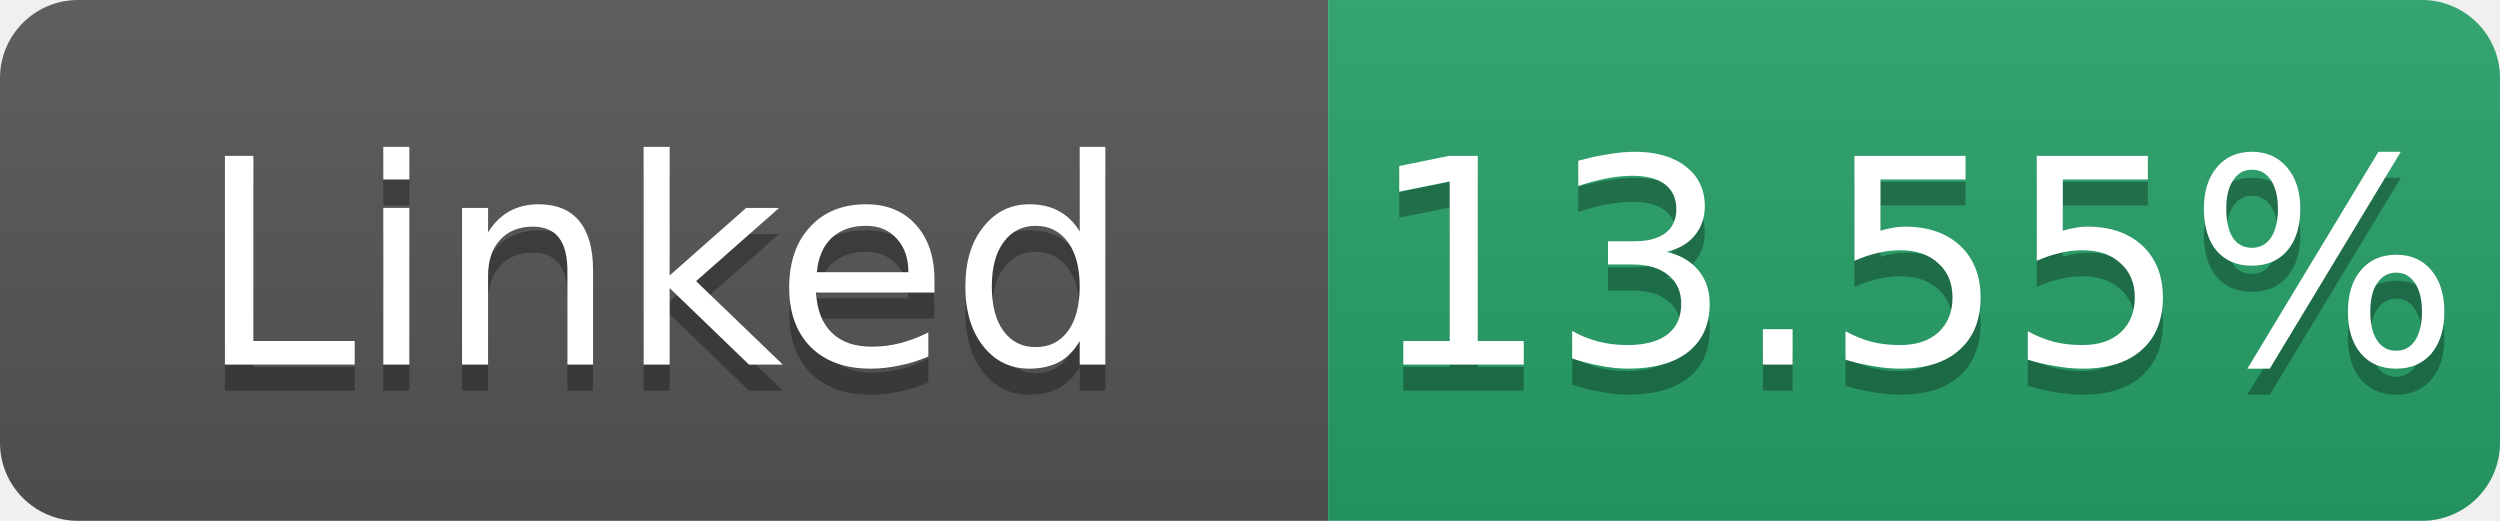
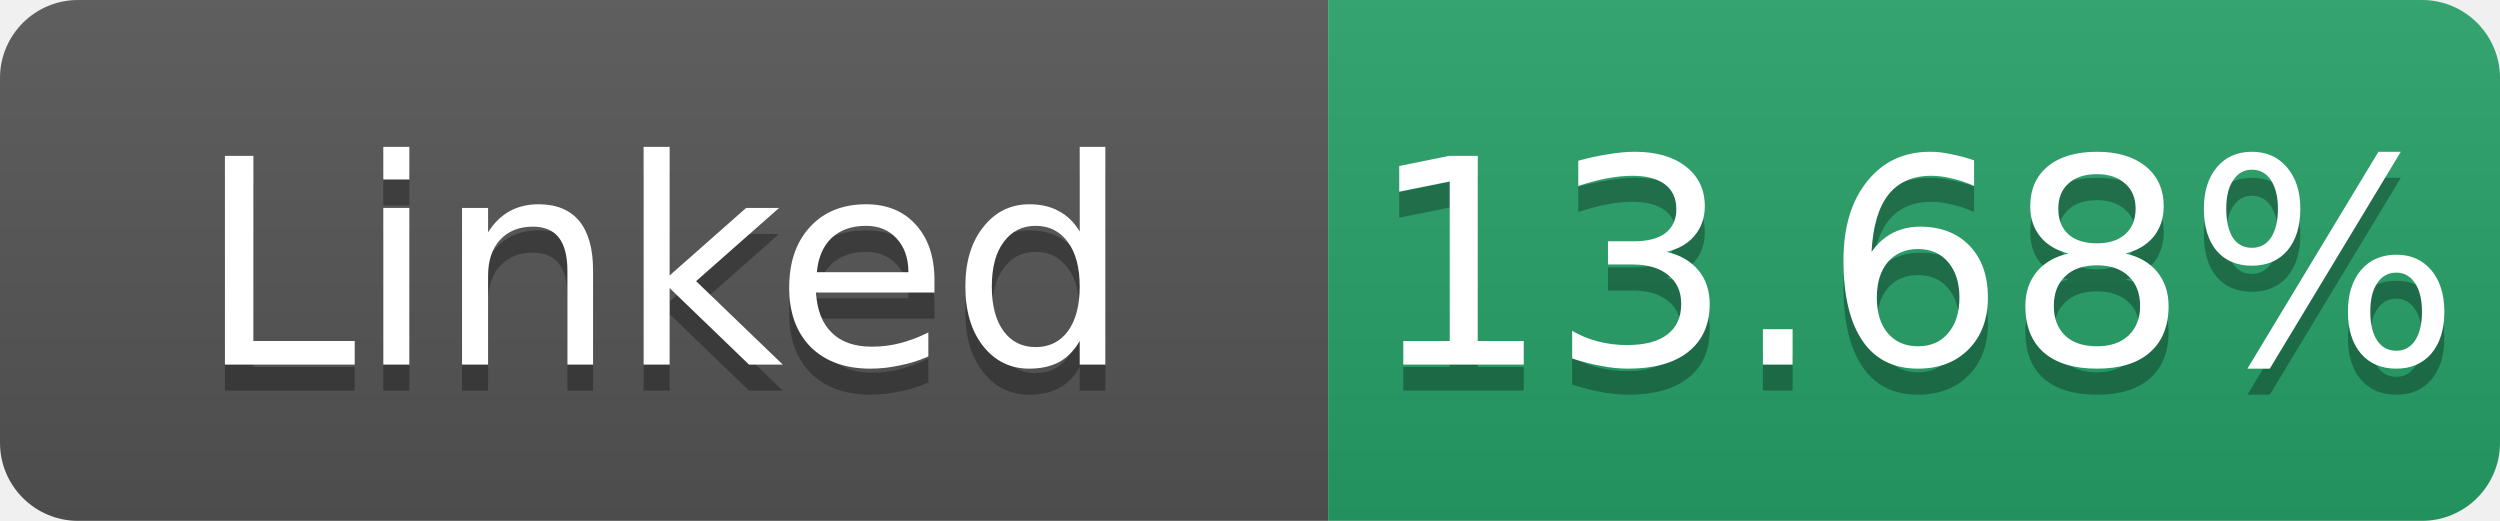
- <svg xmlns="http://www.w3.org/2000/svg" width="96" height="20" role="img" aria-label="Linked: 13.55%">
+ <svg xmlns="http://www.w3.org/2000/svg" width="96" height="20" role="img" aria-label="Linked: 13.68%">
  <linearGradient id="s" x2="0" y2="100%">
    <stop offset="0" stop-color="#bbb" stop-opacity=".1" />
    <stop offset="1" stop-opacity=".1" />
  </linearGradient>
  <clipPath id="r">
    <rect width="96" height="20" rx="3" fill="#fff" />
  </clipPath>
  <g clip-path="url(#r)">
    <rect width="51" height="20" fill="#555" />
    <rect x="51" width="45" height="20" fill="#26a269" />
    <rect width="96" height="20" fill="url(#s)" />
  </g>
  <g fill="#fff" text-anchor="middle" font-family="Verdana,Geneva,DejaVu Sans,sans-serif" font-size="11">
    <text x="25.5" y="15" fill="#010101" fill-opacity=".3">Linked</text>
    <text x="25.5" y="14">Linked</text>
-     <text x="73.5" y="15" fill="#010101" fill-opacity=".3">13.55%</text>
-     <text x="73.5" y="14">13.55%</text>
+     <text x="73.5" y="15" fill="#010101" fill-opacity=".3">13.68%</text>
+     <text x="73.5" y="14">13.68%</text>
  </g>
</svg>
